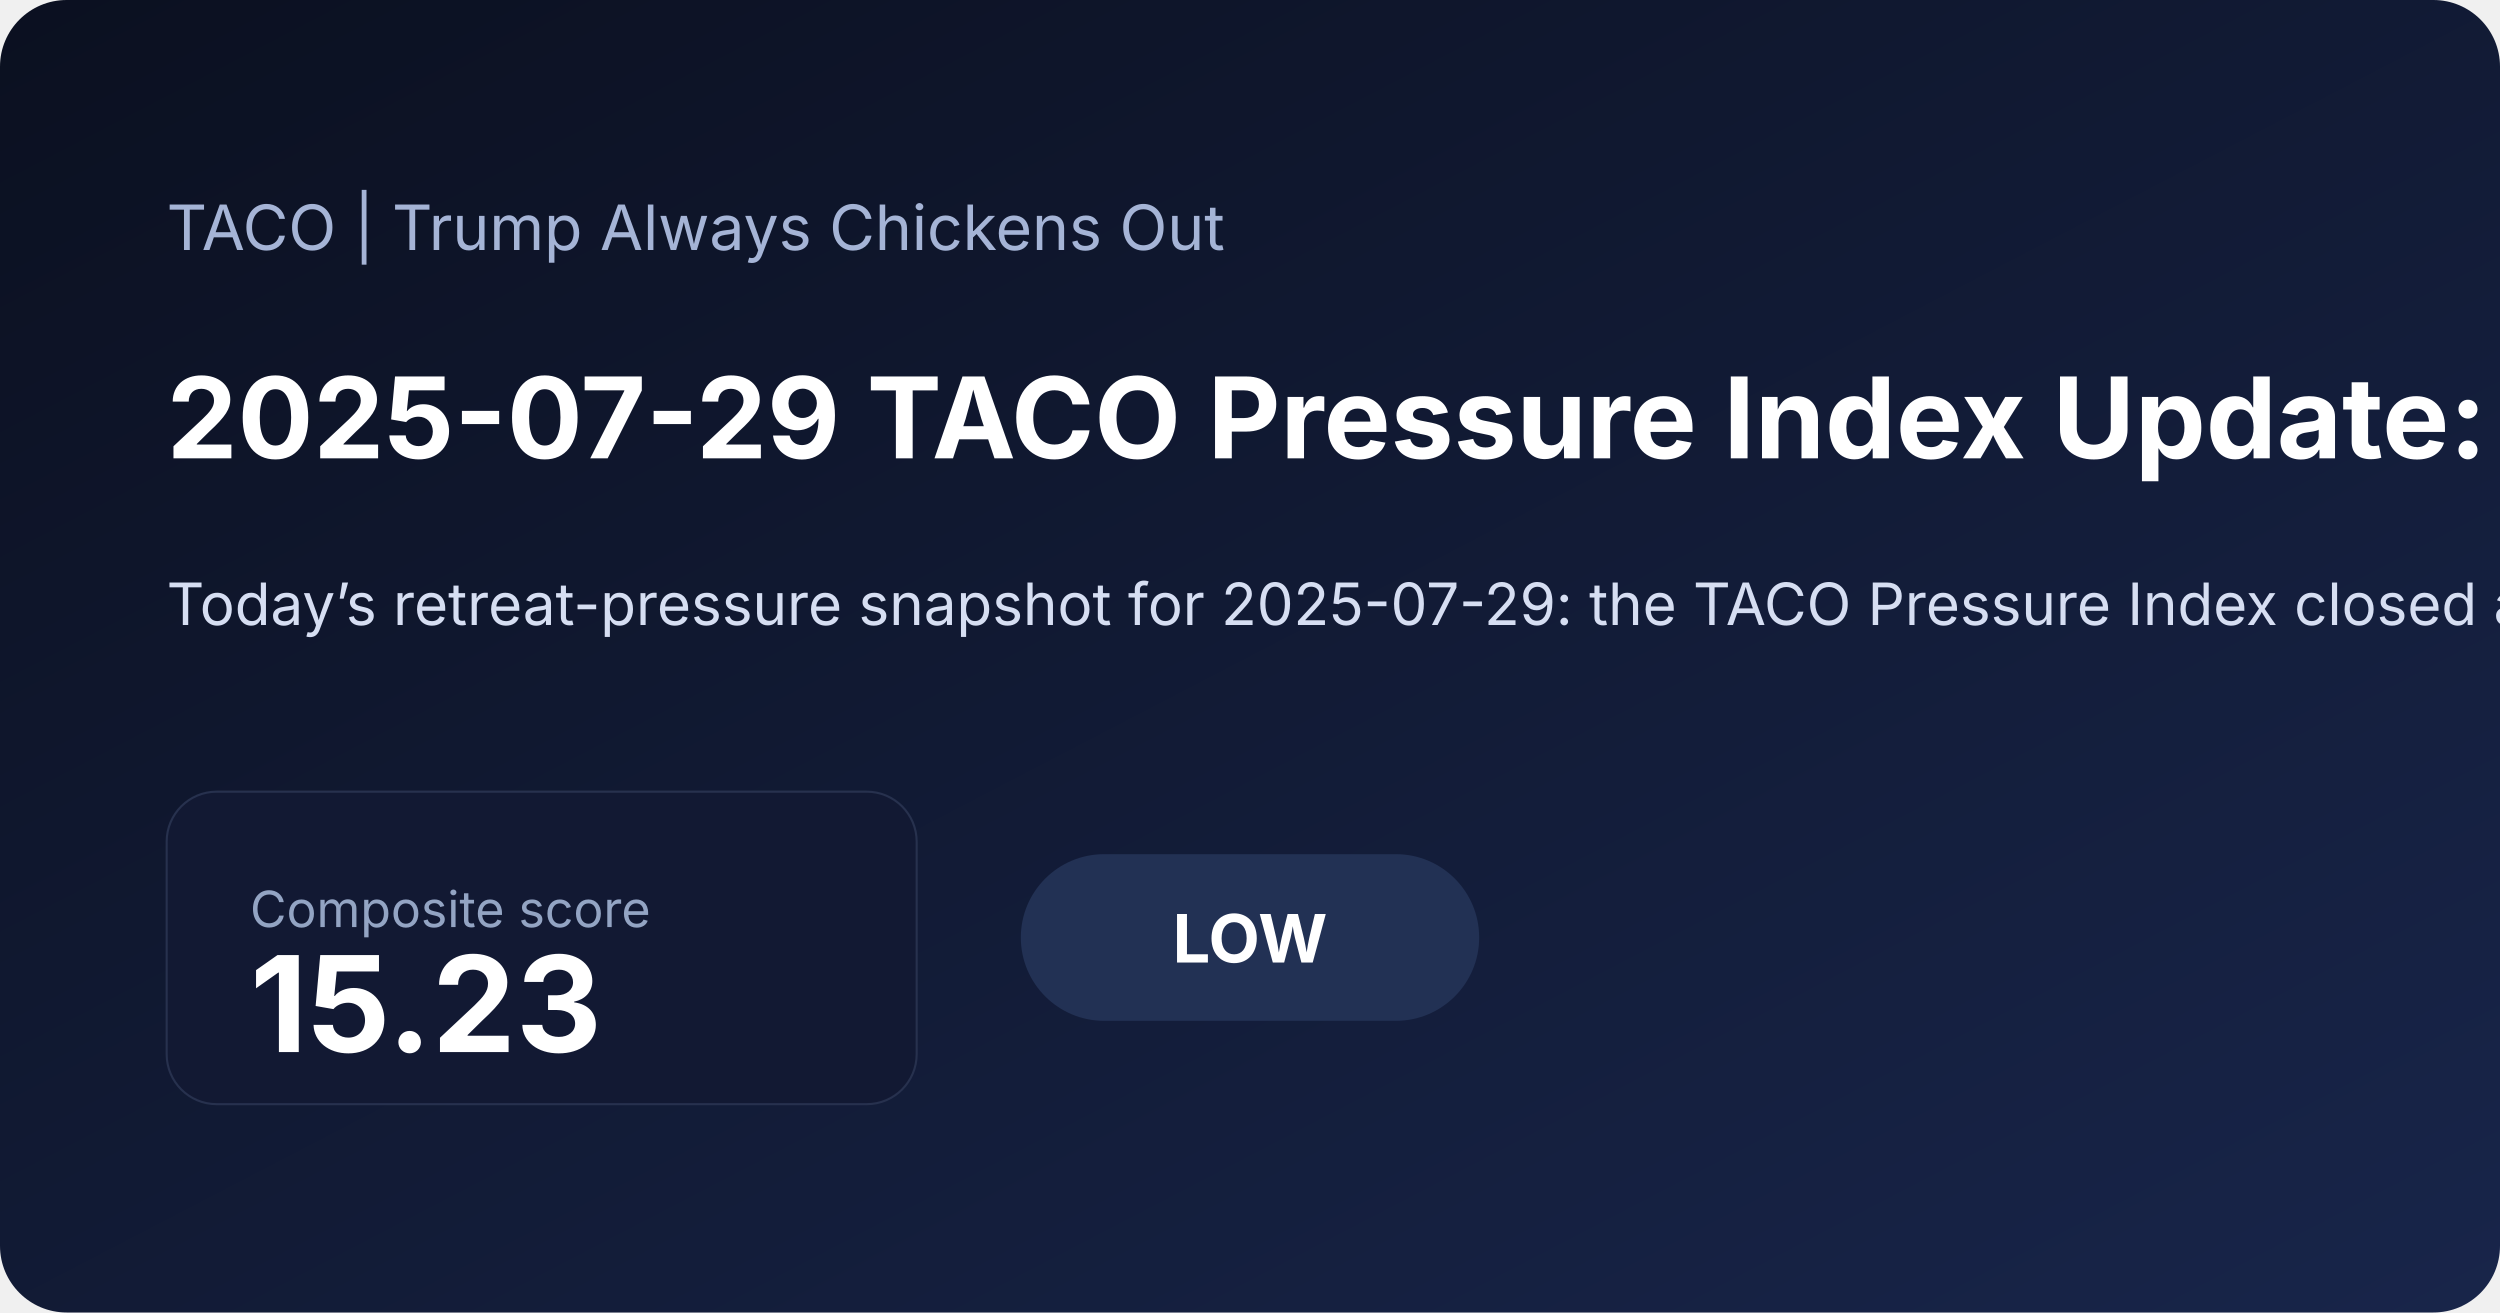
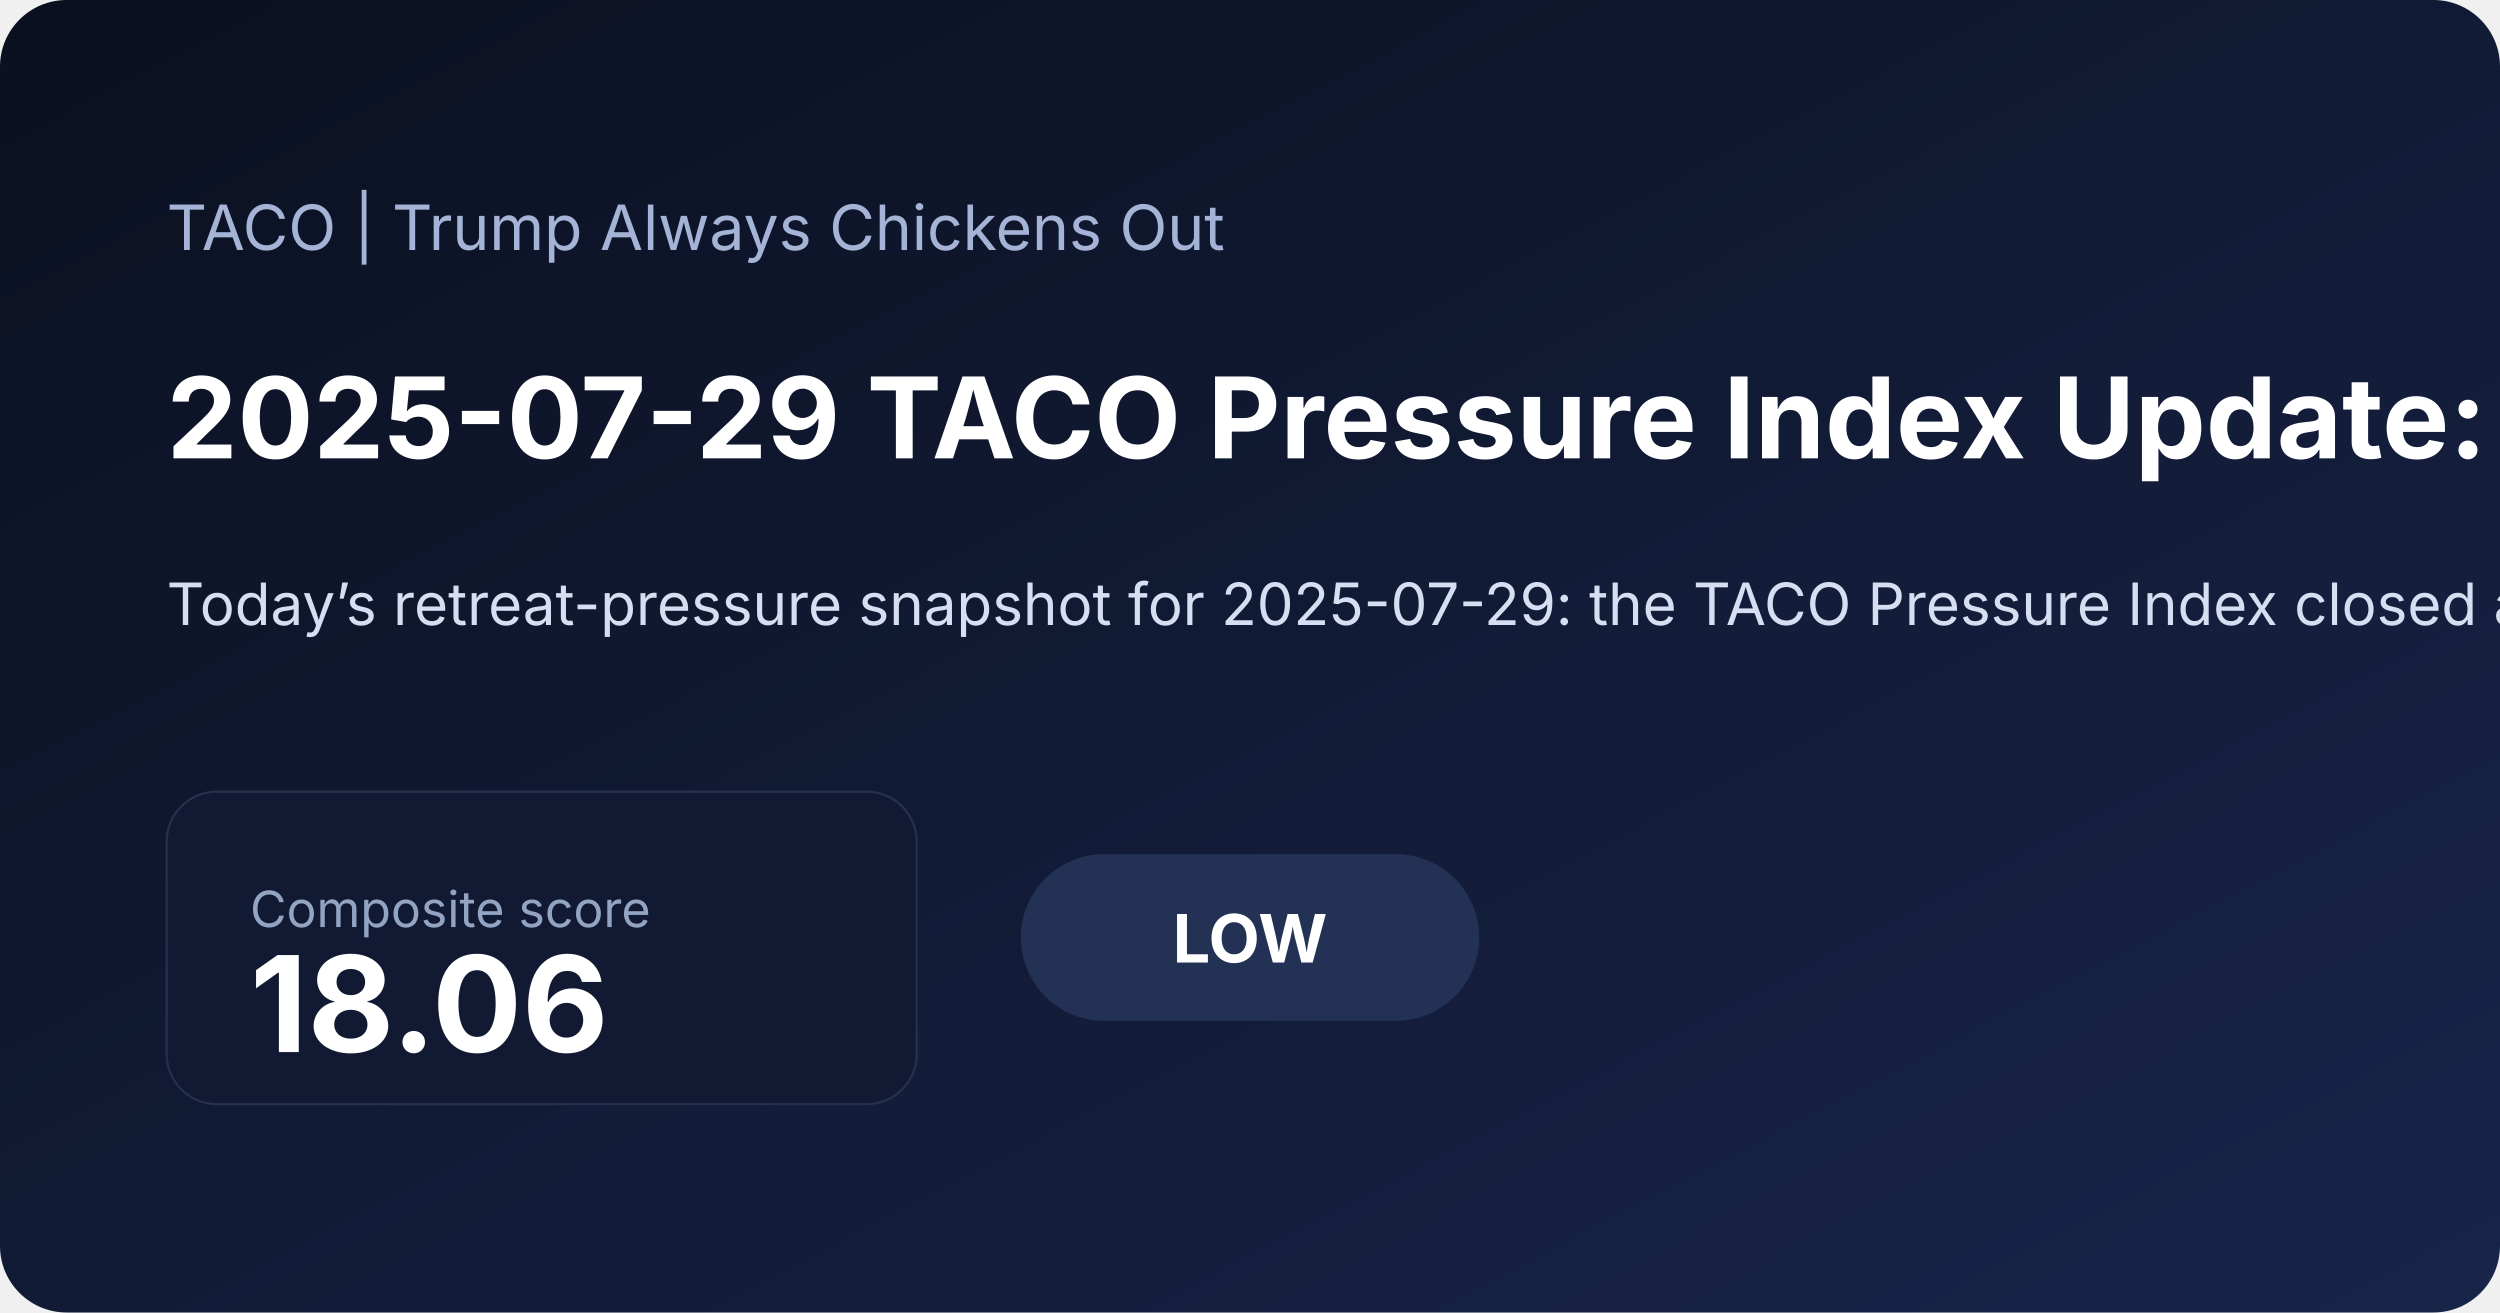
<svg xmlns="http://www.w3.org/2000/svg" width="1200" height="630" viewBox="0 0 1200 630">
  <defs>
    <linearGradient id="bg" x1="0" x2="1" y1="0" y2="1">
      <stop offset="0%" stop-color="#0b1020" />
      <stop offset="100%" stop-color="#18254a" />
    </linearGradient>
  </defs>
  <rect width="100%" height="100%" fill="url(#bg)" rx="32" />
  <text x="80" y="120" fill="#a5b4d6" font-family="Inter, Arial, sans-serif" font-size="30">TACO | Trump Always Chickens Out</text>
-   <text x="80" y="220" fill="#ffffff" font-family="Inter, Arial, sans-serif" font-size="54" font-weight="700">2025-07-29 TACO Pressure Index Update: Low at 15.23</text>
-   <text x="80" y="300" fill="#d6def2" font-family="Inter, Arial, sans-serif" font-size="28">Today’s retreat-pressure snapshot for 2025-07-29: the TACO Pressure Index closed at 15.23/100, signaling a low pressure regime as inflation expectations and front-end rate pressure shaped the daily read. A positive 5-session S&amp;P move also added equity relief. Explore the score history, daily post, and the four-factor dashboard.</text>
+   <text x="80" y="220" fill="#ffffff" font-family="Inter, Arial, sans-serif" font-size="54" font-weight="700">2025-07-29 TACO Pressure Index Update: Low at 18.06</text>
+   <text x="80" y="300" fill="#d6def2" font-family="Inter, Arial, sans-serif" font-size="28">Today’s retreat-pressure snapshot for 2025-07-29: the TACO Pressure Index closed at 18.06/100, signaling a low pressure regime as inflation expectations and front-end rate pressure shaped the daily read. Explore the score history, daily post, and the four-factor dashboard.</text>
  <rect x="80" y="380" width="360" height="150" rx="24" fill="#121933" stroke="#27314e" />
  <text x="120" y="445" fill="#93a4c3" font-family="Inter, Arial, sans-serif" font-size="24">Composite score</text>
-   <text x="120" y="505" fill="#ffffff" font-family="Inter, Arial, sans-serif" font-size="64" font-weight="700">15.23</text>
+   <text x="120" y="505" fill="#ffffff" font-family="Inter, Arial, sans-serif" font-size="64" font-weight="700">18.06</text>
  <rect x="490" y="410" width="220" height="80" rx="40" fill="#223154" />
  <text x="600" y="462" text-anchor="middle" fill="#ffffff" font-family="Inter, Arial, sans-serif" font-size="32" font-weight="700">LOW</text>
</svg>
